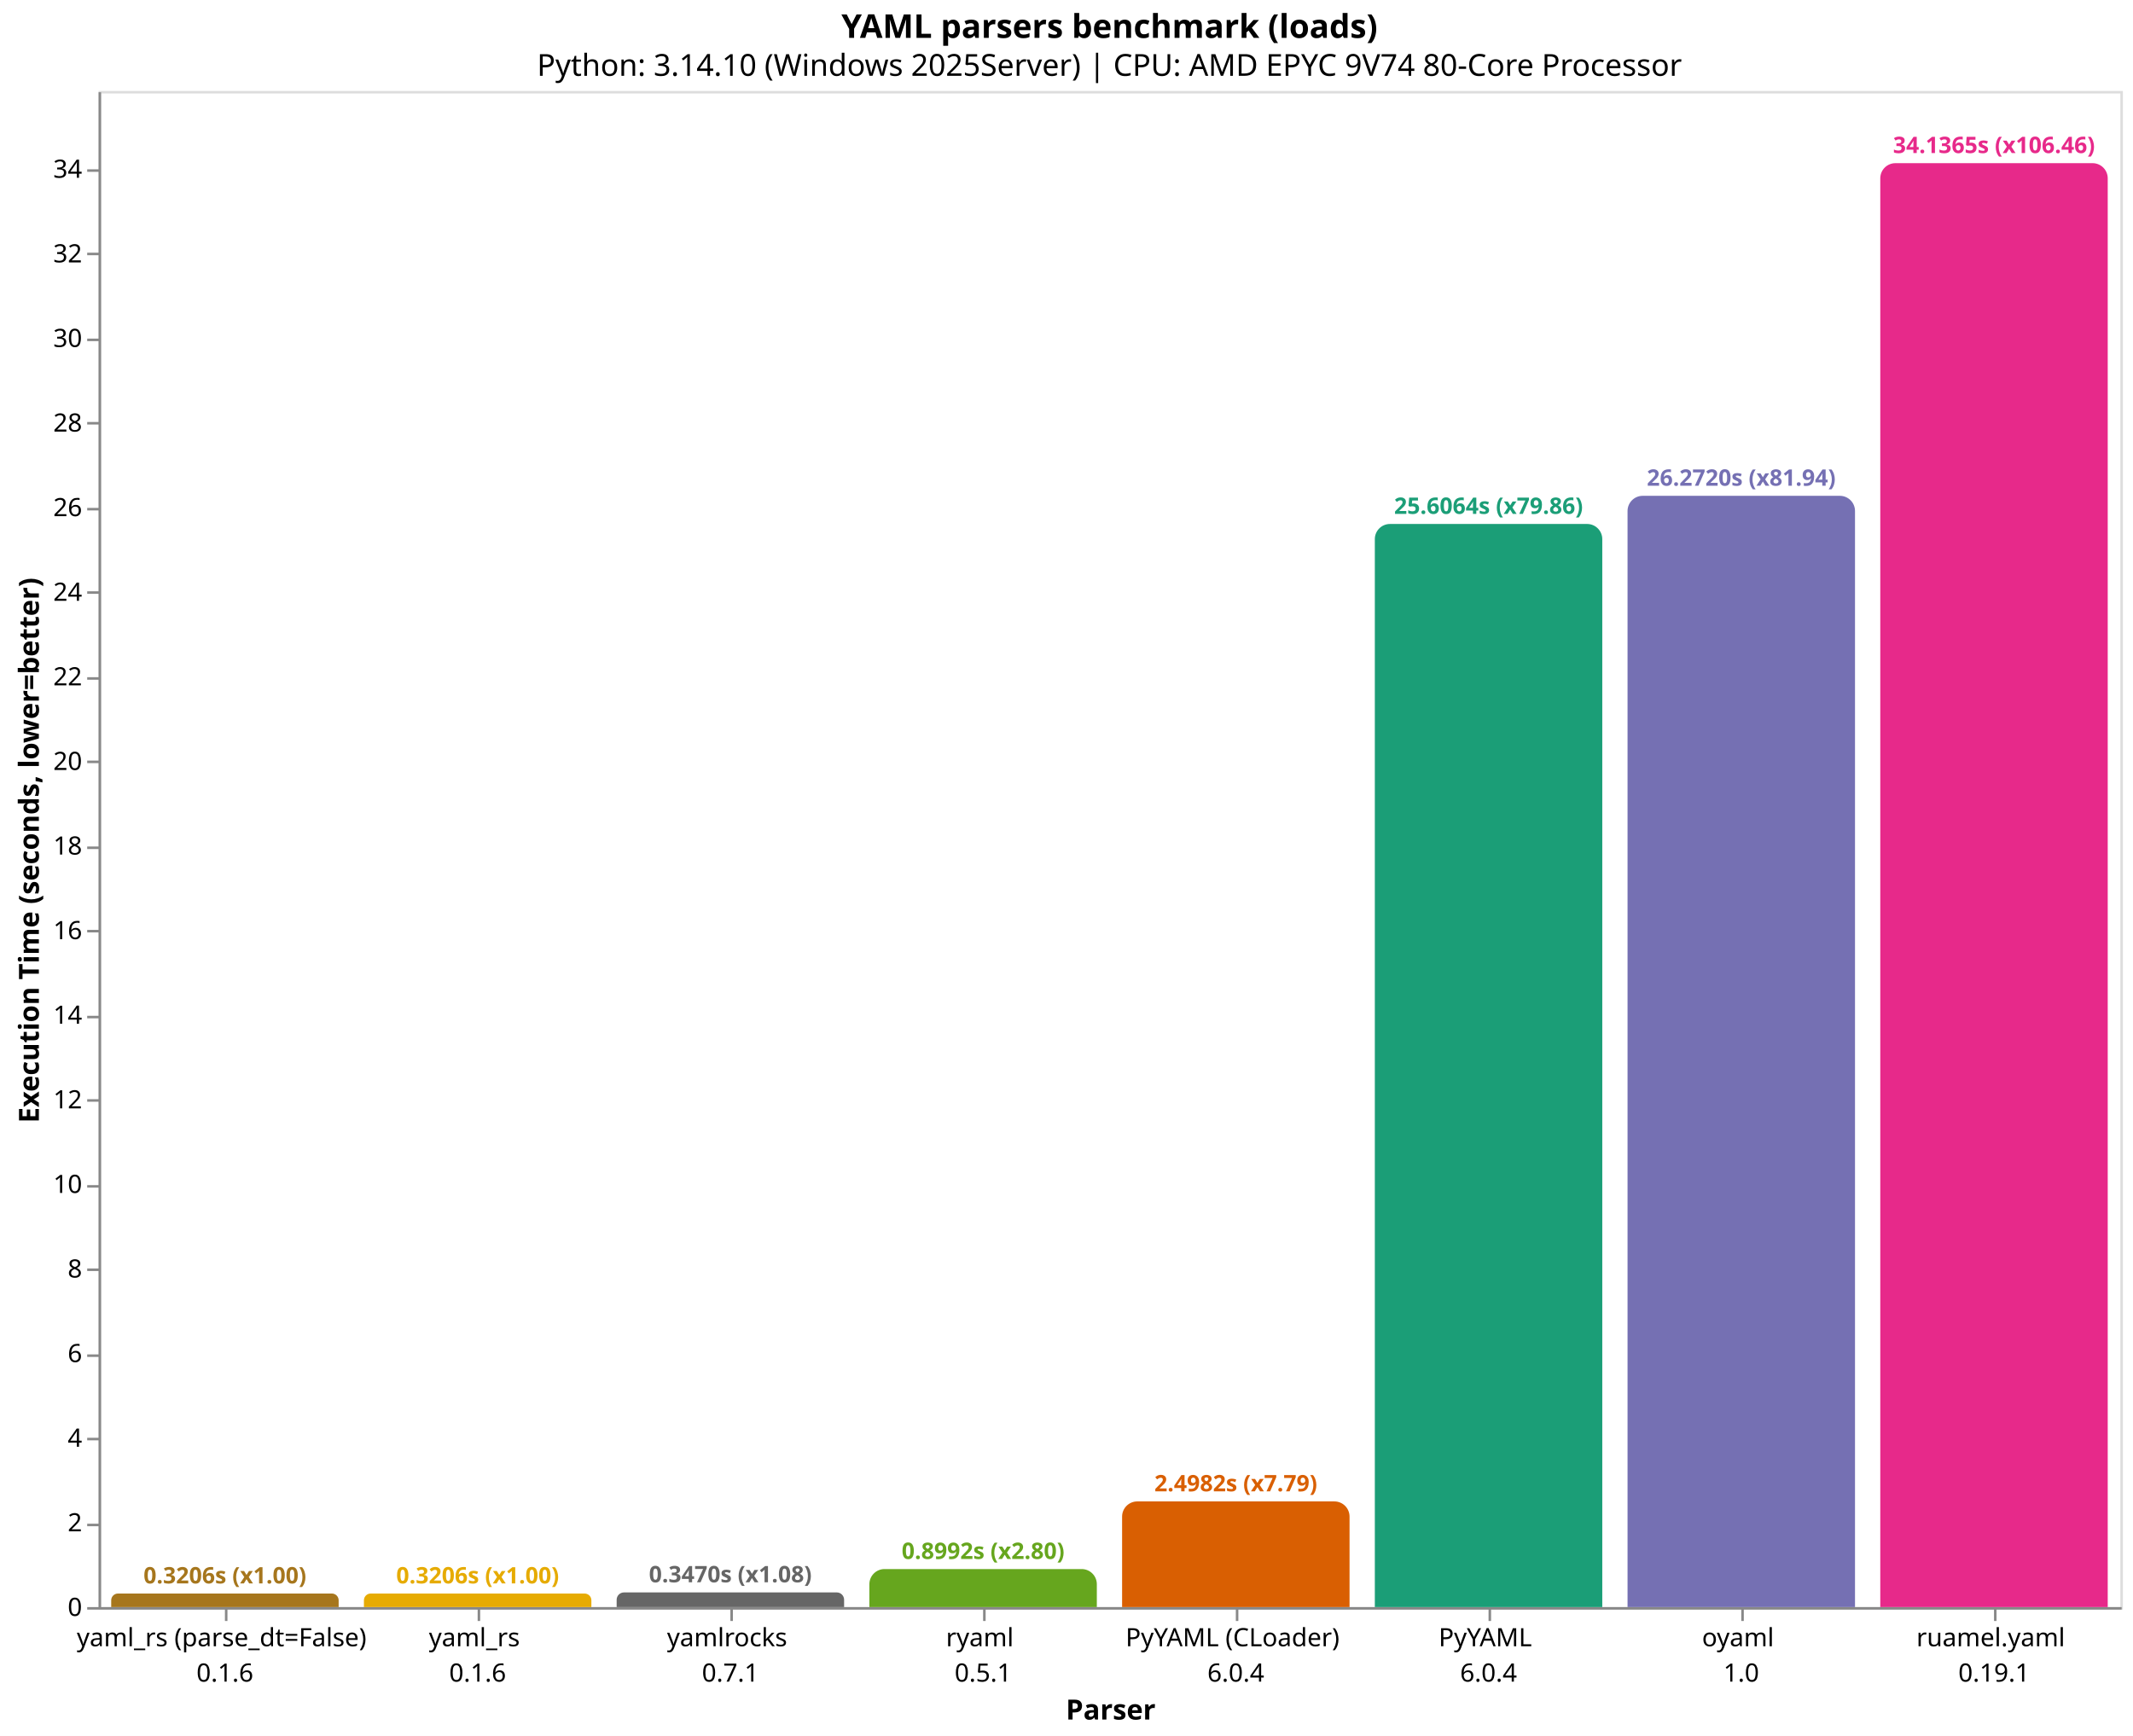
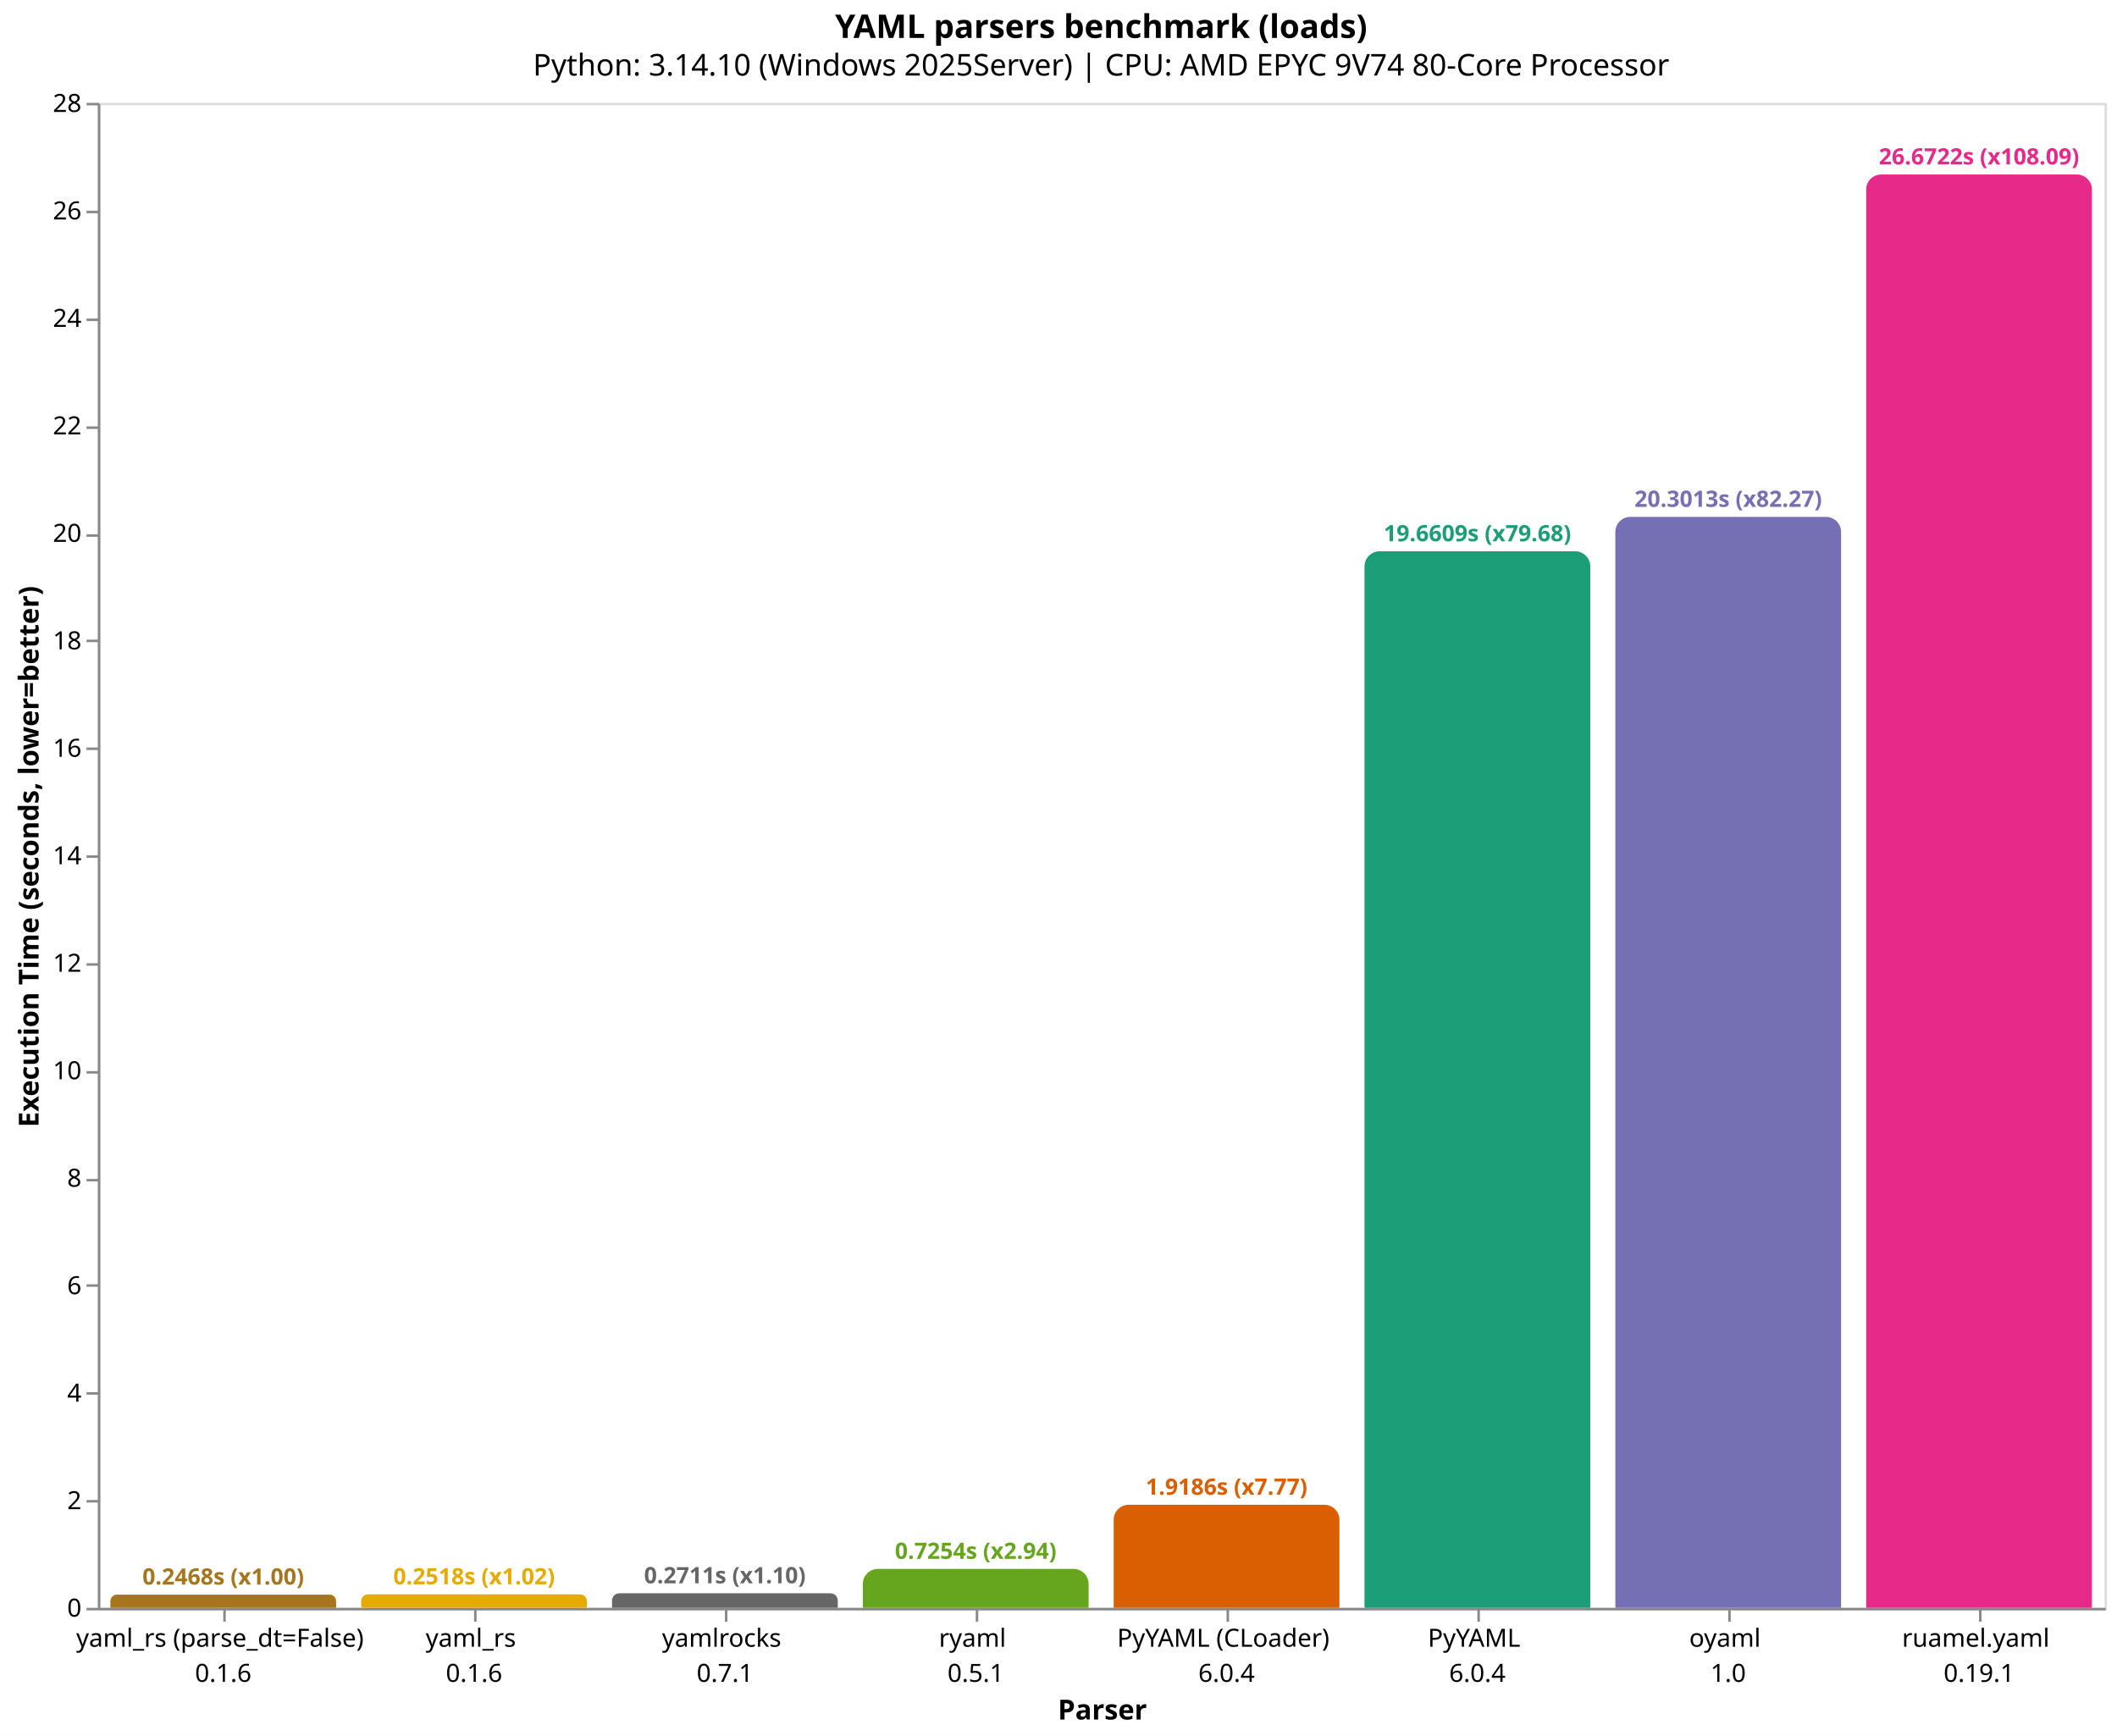
- <svg xmlns="http://www.w3.org/2000/svg" version="1.1" class="marks" width="844" height="687" viewBox="0 0 844 687">
-   <rect width="844" height="687" fill="white" />
-   <g fill="none" stroke-miterlimit="10" transform="translate(39,36)">
+ <svg xmlns="http://www.w3.org/2000/svg" version="1.1" class="marks" width="844" height="692" viewBox="0 0 844 692">
+   <rect width="844" height="692" fill="white" />
+   <g fill="none" stroke-miterlimit="10" transform="translate(39,41)">
    <g class="mark-group role-frame root" role="graphics-object" aria-roledescription="group mark container">
      <g transform="translate(0,0)">
        <path class="background" aria-hidden="true" d="M0.5,0.5h800v600h-800Z" stroke="#ddd" />
        <g>
          <g class="mark-group role-axis" role="graphics-symbol" aria-roledescription="axis" aria-label="X-axis titled 'Parser' for a discrete scale with 8 values: yaml_rs (parse_dt=False)&#10;0.1.6, yaml_rs&#10;0.1.6, yamlrocks&#10;0.7.1, ryaml&#10;0.5.1, PyYAML (CLoader)&#10;6.0.4, ending with ruamel.yaml&#10;0.19.1">
            <g transform="translate(0.5,600.5)">
              <path class="background" aria-hidden="true" d="M0,0h0v0h0Z" pointer-events="none" />
              <g>
                <g class="mark-rule role-axis-tick" pointer-events="none">
                  <line transform="translate(50,0)" x2="0" y2="5" stroke="#888" stroke-width="1" opacity="1" />
                  <line transform="translate(150,0)" x2="0" y2="5" stroke="#888" stroke-width="1" opacity="1" />
                  <line transform="translate(250,0)" x2="0" y2="5" stroke="#888" stroke-width="1" opacity="1" />
                  <line transform="translate(350,0)" x2="0" y2="5" stroke="#888" stroke-width="1" opacity="1" />
                  <line transform="translate(450,0)" x2="0" y2="5" stroke="#888" stroke-width="1" opacity="1" />
                  <line transform="translate(550,0)" x2="0" y2="5" stroke="#888" stroke-width="1" opacity="1" />
                  <line transform="translate(650,0)" x2="0" y2="5" stroke="#888" stroke-width="1" opacity="1" />
                  <line transform="translate(750,0)" x2="0" y2="5" stroke="#888" stroke-width="1" opacity="1" />
                </g>
                <g class="mark-text role-axis-label" pointer-events="none">
                  <text text-anchor="middle" transform="translate(49.5,15)" font-family="sans-serif" font-size="10px" fill="#000" opacity="1">
                    <tspan>yaml_rs (parse_dt=False)</tspan>
                    <tspan x="0" dy="14">0.1.6</tspan>
                  </text>
                  <text text-anchor="middle" transform="translate(149.5,15)" font-family="sans-serif" font-size="10px" fill="#000" opacity="1">
                    <tspan>yaml_rs</tspan>
                    <tspan x="0" dy="14">0.1.6</tspan>
                  </text>
                  <text text-anchor="middle" transform="translate(249.5,15)" font-family="sans-serif" font-size="10px" fill="#000" opacity="1">
                    <tspan>yamlrocks</tspan>
                    <tspan x="0" dy="14">0.7.1</tspan>
                  </text>
                  <text text-anchor="middle" transform="translate(349.5,15)" font-family="sans-serif" font-size="10px" fill="#000" opacity="1">
                    <tspan>ryaml</tspan>
                    <tspan x="0" dy="14">0.5.1</tspan>
                  </text>
                  <text text-anchor="middle" transform="translate(449.5,15)" font-family="sans-serif" font-size="10px" fill="#000" opacity="1">
                    <tspan>PyYAML (CLoader)</tspan>
                    <tspan x="0" dy="14">6.0.4</tspan>
                  </text>
                  <text text-anchor="middle" transform="translate(549.5,15)" font-family="sans-serif" font-size="10px" fill="#000" opacity="1">
                    <tspan>PyYAML</tspan>
                    <tspan x="0" dy="14">6.0.4</tspan>
                  </text>
                  <text text-anchor="middle" transform="translate(649.5,15)" font-family="sans-serif" font-size="10px" fill="#000" opacity="1">
                    <tspan>oyaml</tspan>
                    <tspan x="0" dy="14">1.0</tspan>
                  </text>
                  <text text-anchor="middle" transform="translate(749.5,15)" font-family="sans-serif" font-size="10px" fill="#000" opacity="1">
                    <tspan>ruamel.yaml</tspan>
                    <tspan x="0" dy="14">0.19.1</tspan>
                  </text>
                </g>
                <g class="mark-rule role-axis-domain" pointer-events="none">
                  <line transform="translate(0,0)" x2="800" y2="0" stroke="#888" stroke-width="1" opacity="1" />
                </g>
                <g class="mark-text role-axis-title" pointer-events="none">
                  <text text-anchor="middle" transform="translate(400,44)" font-family="sans-serif" font-size="11px" font-weight="bold" fill="#000" opacity="1">Parser</text>
                </g>
              </g>
              <path class="foreground" aria-hidden="true" d="" pointer-events="none" display="none" />
            </g>
          </g>
-           <g class="mark-group role-axis" role="graphics-symbol" aria-roledescription="axis" aria-label="Y-axis titled 'Execution Time (seconds, lower=better)' for a linear scale with values from 0 to 36">
+           <g class="mark-group role-axis" role="graphics-symbol" aria-roledescription="axis" aria-label="Y-axis titled 'Execution Time (seconds, lower=better)' for a linear scale with values from 0 to 28">
            <g transform="translate(0.5,0.5)">
              <path class="background" aria-hidden="true" d="M0,0h0v0h0Z" pointer-events="none" />
              <g>
                <g class="mark-rule role-axis-tick" pointer-events="none">
                  <line transform="translate(0,600)" x2="-5" y2="0" stroke="#888" stroke-width="1" opacity="1" />
-                   <line transform="translate(0,567)" x2="-5" y2="0" stroke="#888" stroke-width="1" opacity="1" />
-                   <line transform="translate(0,533)" x2="-5" y2="0" stroke="#888" stroke-width="1" opacity="1" />
-                   <line transform="translate(0,500)" x2="-5" y2="0" stroke="#888" stroke-width="1" opacity="1" />
-                   <line transform="translate(0,466)" x2="-5" y2="0" stroke="#888" stroke-width="1" opacity="1" />
-                   <line transform="translate(0,433)" x2="-5" y2="0" stroke="#888" stroke-width="1" opacity="1" />
-                   <line transform="translate(0,399)" x2="-5" y2="0" stroke="#888" stroke-width="1" opacity="1" />
-                   <line transform="translate(0,366)" x2="-5" y2="0" stroke="#888" stroke-width="1" opacity="1" />
-                   <line transform="translate(0,332)" x2="-5" y2="0" stroke="#888" stroke-width="1" opacity="1" />
-                   <line transform="translate(0,299)" x2="-5" y2="0" stroke="#888" stroke-width="1" opacity="1" />
-                   <line transform="translate(0,265)" x2="-5" y2="0" stroke="#888" stroke-width="1" opacity="1" />
-                   <line transform="translate(0,232)" x2="-5" y2="0" stroke="#888" stroke-width="1" opacity="1" />
-                   <line transform="translate(0,198)" x2="-5" y2="0" stroke="#888" stroke-width="1" opacity="1" />
-                   <line transform="translate(0,165)" x2="-5" y2="0" stroke="#888" stroke-width="1" opacity="1" />
-                   <line transform="translate(0,131)" x2="-5" y2="0" stroke="#888" stroke-width="1" opacity="1" />
-                   <line transform="translate(0,98)" x2="-5" y2="0" stroke="#888" stroke-width="1" opacity="1" />
-                   <line transform="translate(0,64)" x2="-5" y2="0" stroke="#888" stroke-width="1" opacity="1" />
-                   <line transform="translate(0,31)" x2="-5" y2="0" stroke="#888" stroke-width="1" opacity="1" />
+                   <line transform="translate(0,557)" x2="-5" y2="0" stroke="#888" stroke-width="1" opacity="1" />
+                   <line transform="translate(0,514)" x2="-5" y2="0" stroke="#888" stroke-width="1" opacity="1" />
+                   <line transform="translate(0,471)" x2="-5" y2="0" stroke="#888" stroke-width="1" opacity="1" />
+                   <line transform="translate(0,429)" x2="-5" y2="0" stroke="#888" stroke-width="1" opacity="1" />
+                   <line transform="translate(0,386)" x2="-5" y2="0" stroke="#888" stroke-width="1" opacity="1" />
+                   <line transform="translate(0,343)" x2="-5" y2="0" stroke="#888" stroke-width="1" opacity="1" />
+                   <line transform="translate(0,300)" x2="-5" y2="0" stroke="#888" stroke-width="1" opacity="1" />
+                   <line transform="translate(0,257)" x2="-5" y2="0" stroke="#888" stroke-width="1" opacity="1" />
+                   <line transform="translate(0,214)" x2="-5" y2="0" stroke="#888" stroke-width="1" opacity="1" />
+                   <line transform="translate(0,172)" x2="-5" y2="0" stroke="#888" stroke-width="1" opacity="1" />
+                   <line transform="translate(0,129)" x2="-5" y2="0" stroke="#888" stroke-width="1" opacity="1" />
+                   <line transform="translate(0,86)" x2="-5" y2="0" stroke="#888" stroke-width="1" opacity="1" />
+                   <line transform="translate(0,43)" x2="-5" y2="0" stroke="#888" stroke-width="1" opacity="1" />
+                   <line transform="translate(0,0)" x2="-5" y2="0" stroke="#888" stroke-width="1" opacity="1" />
                </g>
                <g class="mark-text role-axis-label" pointer-events="none">
                  <text text-anchor="end" transform="translate(-7,603)" font-family="sans-serif" font-size="10px" fill="#000" opacity="1">0</text>
-                   <text text-anchor="end" transform="translate(-7,569.521)" font-family="sans-serif" font-size="10px" fill="#000" opacity="1">2</text>
-                   <text text-anchor="end" transform="translate(-7,536.0419)" font-family="sans-serif" font-size="10px" fill="#000" opacity="1">4</text>
-                   <text text-anchor="end" transform="translate(-7,502.5629)" font-family="sans-serif" font-size="10px" fill="#000" opacity="1">6</text>
-                   <text text-anchor="end" transform="translate(-7,469.0839)" font-family="sans-serif" font-size="10px" fill="#000" opacity="1">8</text>
-                   <text text-anchor="end" transform="translate(-7,435.6049)" font-family="sans-serif" font-size="10px" fill="#000" opacity="1">10</text>
-                   <text text-anchor="end" transform="translate(-7,402.1258)" font-family="sans-serif" font-size="10px" fill="#000" opacity="1">12</text>
-                   <text text-anchor="end" transform="translate(-7,368.6468)" font-family="sans-serif" font-size="10px" fill="#000" opacity="1">14</text>
-                   <text text-anchor="end" transform="translate(-7,335.1678)" font-family="sans-serif" font-size="10px" fill="#000" opacity="1">16</text>
-                   <text text-anchor="end" transform="translate(-7,301.6887)" font-family="sans-serif" font-size="10px" fill="#000" opacity="1">18</text>
-                   <text text-anchor="end" transform="translate(-7,268.2097)" font-family="sans-serif" font-size="10px" fill="#000" opacity="1">20</text>
-                   <text text-anchor="end" transform="translate(-7,234.7307)" font-family="sans-serif" font-size="10px" fill="#000" opacity="1">22</text>
-                   <text text-anchor="end" transform="translate(-7,201.2517)" font-family="sans-serif" font-size="10px" fill="#000" opacity="1">24</text>
-                   <text text-anchor="end" transform="translate(-7,167.7726)" font-family="sans-serif" font-size="10px" fill="#000" opacity="1">26</text>
-                   <text text-anchor="end" transform="translate(-7,134.2936)" font-family="sans-serif" font-size="10px" fill="#000" opacity="1">28</text>
-                   <text text-anchor="end" transform="translate(-7,100.8146)" font-family="sans-serif" font-size="10px" fill="#000" opacity="1">30</text>
-                   <text text-anchor="end" transform="translate(-7,67.33553)" font-family="sans-serif" font-size="10px" fill="#000" opacity="1">32</text>
-                   <text text-anchor="end" transform="translate(-7,33.85651)" font-family="sans-serif" font-size="10px" fill="#000" opacity="1">34</text>
+                   <text text-anchor="end" transform="translate(-7,560.1517)" font-family="sans-serif" font-size="10px" fill="#000" opacity="1">2</text>
+                   <text text-anchor="end" transform="translate(-7,517.3034)" font-family="sans-serif" font-size="10px" fill="#000" opacity="1">4</text>
+                   <text text-anchor="end" transform="translate(-7,474.4552)" font-family="sans-serif" font-size="10px" fill="#000" opacity="1">6</text>
+                   <text text-anchor="end" transform="translate(-7,431.6069)" font-family="sans-serif" font-size="10px" fill="#000" opacity="1">8</text>
+                   <text text-anchor="end" transform="translate(-7,388.7586)" font-family="sans-serif" font-size="10px" fill="#000" opacity="1">10</text>
+                   <text text-anchor="end" transform="translate(-7,345.9103)" font-family="sans-serif" font-size="10px" fill="#000" opacity="1">12</text>
+                   <text text-anchor="end" transform="translate(-7,303.062)" font-family="sans-serif" font-size="10px" fill="#000" opacity="1">14</text>
+                   <text text-anchor="end" transform="translate(-7,260.2138)" font-family="sans-serif" font-size="10px" fill="#000" opacity="1">16</text>
+                   <text text-anchor="end" transform="translate(-7,217.3655)" font-family="sans-serif" font-size="10px" fill="#000" opacity="1">18</text>
+                   <text text-anchor="end" transform="translate(-7,174.5172)" font-family="sans-serif" font-size="10px" fill="#000" opacity="1">20</text>
+                   <text text-anchor="end" transform="translate(-7,131.6689)" font-family="sans-serif" font-size="10px" fill="#000" opacity="1">22</text>
+                   <text text-anchor="end" transform="translate(-7,88.82063)" font-family="sans-serif" font-size="10px" fill="#000" opacity="1">24</text>
+                   <text text-anchor="end" transform="translate(-7,45.97235)" font-family="sans-serif" font-size="10px" fill="#000" opacity="1">26</text>
+                   <text text-anchor="end" transform="translate(-7,3.124067)" font-family="sans-serif" font-size="10px" fill="#000" opacity="1">28</text>
                </g>
                <g class="mark-rule role-axis-domain" pointer-events="none">
                  <line transform="translate(0,600)" x2="0" y2="-600" stroke="#888" stroke-width="1" opacity="1" />
                </g>
                <g class="mark-text role-axis-title" pointer-events="none">
                  <text text-anchor="middle" transform="translate(-22.12305,300) rotate(-90) translate(0,-2)" font-family="sans-serif" font-size="11px" font-weight="bold" fill="#000" opacity="1">Execution Time (seconds, lower=better)</text>
                </g>
              </g>
              <path class="foreground" aria-hidden="true" d="" pointer-events="none" display="none" />
            </g>
          </g>
          <g class="mark-group role-scope" role="graphics-object" aria-roledescription="group mark container">
-             <g transform="translate(5,594.6327)">
-               <path class="background" aria-hidden="true" d="M2.684,0L87.316,0C88.797,0,90,1.203,90,2.684L90,5.367C90,5.367,90,5.367,90,5.367L0,5.367C0,5.367,0,5.367,0,5.367L0,2.684C0,1.203,1.203,0,2.684,0Z" />
+             <g transform="translate(5,594.7133)">
+               <path class="background" aria-hidden="true" d="M2.643,0L87.357,0C88.816,0,90,1.184,90,2.643L90,5.287C90,5.287,90,5.287,90,5.287L0,5.287C0,5.287,0,5.287,0,5.287L0,2.643C0,1.184,1.184,0,2.643,0Z" />
              <g clip-path="url(#clip1)">
                <g class="mark-group role-scope" role="graphics-object" aria-roledescription="group mark container">
-                   <g transform="translate(0,-594.6327)">
-                     <path class="background" aria-hidden="true" d="M0,0h90v0h-90Z" />
-                     <g>
-                       <g class="mark-rect role-mark layer_0_marks" role="graphics-object" aria-roledescription="rect mark container">
-                         <path aria-label="Parser: yaml_rs (parse_dt=False)&#10;0.1.6; Execution Time (seconds, lower=better): 0.3206376; parser: yaml_rs (parse_dt=False); Execution Time (s): 0.3206; Slowdown: 1.00" role="graphics-symbol" aria-roledescription="bar" d="M0,594.633h90v5.367h-90Z" fill="#a6761d" />
-                       </g>
-                     </g>
-                     <path class="foreground" aria-hidden="true" d="" display="none" />
-                   </g>
-                 </g>
-               </g>
-               <path class="foreground" aria-hidden="true" d="" display="none" />
-             </g>
-             <g transform="translate(105,594.6326)">
-               <path class="background" aria-hidden="true" d="M2.684,0L87.316,0C88.797,0,90,1.203,90,2.684L90,5.367C90,5.367,90,5.367,90,5.367L0,5.367C0,5.367,0,5.367,0,5.367L0,2.684C0,1.203,1.203,0,2.684,0Z" />
+                   <g transform="translate(0,-594.7133)">
+                     <path class="background" aria-hidden="true" d="M0,0h90v0h-90Z" />
+                     <g>
+                       <g class="mark-rect role-mark layer_0_marks" role="graphics-object" aria-roledescription="rect mark container">
+                         <path aria-label="Parser: yaml_rs (parse_dt=False)&#10;0.1.6; Execution Time (seconds, lower=better): 0.246761833333; parser: yaml_rs (parse_dt=False); Execution Time (s): 0.2468; Slowdown: 1.00" role="graphics-symbol" aria-roledescription="bar" d="M0,594.713h90v5.287h-90Z" fill="#a6761d" />
+                       </g>
+                     </g>
+                     <path class="foreground" aria-hidden="true" d="" display="none" />
+                   </g>
+                 </g>
+               </g>
+               <path class="foreground" aria-hidden="true" d="" display="none" />
+             </g>
+             <g transform="translate(105,594.6064)">
+               <path class="background" aria-hidden="true" d="M2.697,0L87.303,0C88.792,0,90,1.208,90,2.697L90,5.394C90,5.394,90,5.394,90,5.394L0,5.394C0,5.394,0,5.394,0,5.394L0,2.697C0,1.208,1.208,0,2.697,0Z" />
              <g clip-path="url(#clip2)">
                <g class="mark-group role-scope" role="graphics-object" aria-roledescription="group mark container">
-                   <g transform="translate(0,-594.6326)">
-                     <path class="background" aria-hidden="true" d="M0,0h90v0h-90Z" />
-                     <g>
-                       <g class="mark-rect role-mark layer_0_marks" role="graphics-object" aria-roledescription="rect mark container">
-                         <path aria-label="Parser: yaml_rs&#10;0.1.6; Execution Time (seconds, lower=better): 0.320641; parser: yaml_rs; Execution Time (s): 0.3206; Slowdown: 1.00" role="graphics-symbol" aria-roledescription="bar" d="M0,594.633h90v5.367h-90Z" fill="#e6ab02" />
-                       </g>
-                     </g>
-                     <path class="foreground" aria-hidden="true" d="" display="none" />
-                   </g>
-                 </g>
-               </g>
-               <path class="foreground" aria-hidden="true" d="" display="none" />
-             </g>
-             <g transform="translate(205,594.1919)">
+                   <g transform="translate(0,-594.6064)">
+                     <path class="background" aria-hidden="true" d="M0,0h90v0h-90Z" />
+                     <g>
+                       <g class="mark-rect role-mark layer_0_marks" role="graphics-object" aria-roledescription="rect mark container">
+                         <path aria-label="Parser: yaml_rs&#10;0.1.6; Execution Time (seconds, lower=better): 0.251755366667; parser: yaml_rs; Execution Time (s): 0.2518; Slowdown: 1.02" role="graphics-symbol" aria-roledescription="bar" d="M0,594.606h90v5.394h-90Z" fill="#e6ab02" />
+                       </g>
+                     </g>
+                     <path class="foreground" aria-hidden="true" d="" display="none" />
+                   </g>
+                 </g>
+               </g>
+               <path class="foreground" aria-hidden="true" d="" display="none" />
+             </g>
+             <g transform="translate(205,594.192)">
              <path class="background" aria-hidden="true" d="M2.904,0L87.096,0C88.699,0,90,1.301,90,2.904L90,5.808C90,5.808,90,5.808,90,5.808L0,5.808C0,5.808,0,5.808,0,5.808L0,2.904C0,1.301,1.301,0,2.904,0Z" />
              <g clip-path="url(#clip3)">
                <g class="mark-group role-scope" role="graphics-object" aria-roledescription="group mark container">
-                   <g transform="translate(0,-594.1919)">
-                     <path class="background" aria-hidden="true" d="M0,0h90v0h-90Z" />
-                     <g>
-                       <g class="mark-rect role-mark layer_0_marks" role="graphics-object" aria-roledescription="rect mark container">
-                         <path aria-label="Parser: yamlrocks&#10;0.7.1; Execution Time (seconds, lower=better): 0.346969966667; parser: yamlrocks; Execution Time (s): 0.3470; Slowdown: 1.08" role="graphics-symbol" aria-roledescription="bar" d="M0,594.192h90v5.808h-90Z" fill="#666666" />
-                       </g>
-                     </g>
-                     <path class="foreground" aria-hidden="true" d="" display="none" />
-                   </g>
-                 </g>
-               </g>
-               <path class="foreground" aria-hidden="true" d="" display="none" />
-             </g>
-             <g transform="translate(305,584.9478)">
-               <path class="background" aria-hidden="true" d="M6,0L84,0C87.311,0,90,2.689,90,6L90,15.052C90,15.052,90,15.052,90,15.052L0,15.052C0,15.052,0,15.052,0,15.052L0,6C0,2.689,2.689,0,6,0Z" />
+                   <g transform="translate(0,-594.192)">
+                     <path class="background" aria-hidden="true" d="M0,0h90v0h-90Z" />
+                     <g>
+                       <g class="mark-rect role-mark layer_0_marks" role="graphics-object" aria-roledescription="rect mark container">
+                         <path aria-label="Parser: yamlrocks&#10;0.7.1; Execution Time (seconds, lower=better): 0.2710965; parser: yamlrocks; Execution Time (s): 0.2711; Slowdown: 1.10" role="graphics-symbol" aria-roledescription="bar" d="M0,594.192h90v5.808h-90Z" fill="#666666" />
+                       </g>
+                     </g>
+                     <path class="foreground" aria-hidden="true" d="" display="none" />
+                   </g>
+                 </g>
+               </g>
+               <path class="foreground" aria-hidden="true" d="" display="none" />
+             </g>
+             <g transform="translate(305,584.4581)">
+               <path class="background" aria-hidden="true" d="M6,0L84,0C87.311,0,90,2.689,90,6L90,15.542C90,15.542,90,15.542,90,15.542L0,15.542C0,15.542,0,15.542,0,15.542L0,6C0,2.689,2.689,0,6,0Z" />
              <g clip-path="url(#clip4)">
                <g class="mark-group role-scope" role="graphics-object" aria-roledescription="group mark container">
-                   <g transform="translate(0,-584.9478)">
-                     <path class="background" aria-hidden="true" d="M0,0h90v0h-90Z" />
-                     <g>
-                       <g class="mark-rect role-mark layer_0_marks" role="graphics-object" aria-roledescription="rect mark container">
-                         <path aria-label="Parser: ryaml&#10;0.5.1; Execution Time (seconds, lower=better): 0.899203133333; parser: ryaml; Execution Time (s): 0.8992; Slowdown: 2.80" role="graphics-symbol" aria-roledescription="bar" d="M0,584.948h90v15.052h-90Z" fill="#66a61e" />
-                       </g>
-                     </g>
-                     <path class="foreground" aria-hidden="true" d="" display="none" />
-                   </g>
-                 </g>
-               </g>
-               <path class="foreground" aria-hidden="true" d="" display="none" />
-             </g>
-             <g transform="translate(405,558.182)">
-               <path class="background" aria-hidden="true" d="M6,0L84,0C87.311,0,90,2.689,90,6L90,41.818C90,41.818,90,41.818,90,41.818L0,41.818C0,41.818,0,41.818,0,41.818L0,6C0,2.689,2.689,0,6,0Z" />
+                   <g transform="translate(0,-584.4581)">
+                     <path class="background" aria-hidden="true" d="M0,0h90v0h-90Z" />
+                     <g>
+                       <g class="mark-rect role-mark layer_0_marks" role="graphics-object" aria-roledescription="rect mark container">
+                         <path aria-label="Parser: ryaml&#10;0.5.1; Execution Time (seconds, lower=better): 0.725440266667; parser: ryaml; Execution Time (s): 0.7254; Slowdown: 2.94" role="graphics-symbol" aria-roledescription="bar" d="M0,584.458h90v15.542h-90Z" fill="#66a61e" />
+                       </g>
+                     </g>
+                     <path class="foreground" aria-hidden="true" d="" display="none" />
+                   </g>
+                 </g>
+               </g>
+               <path class="foreground" aria-hidden="true" d="" display="none" />
+             </g>
+             <g transform="translate(405,558.8963)">
+               <path class="background" aria-hidden="true" d="M6,0L84,0C87.311,0,90,2.689,90,6L90,41.104C90,41.104,90,41.104,90,41.104L0,41.104C0,41.104,0,41.104,0,41.104L0,6C0,2.689,2.689,0,6,0Z" />
              <g clip-path="url(#clip5)">
                <g class="mark-group role-scope" role="graphics-object" aria-roledescription="group mark container">
-                   <g transform="translate(0,-558.182)">
-                     <path class="background" aria-hidden="true" d="M0,0h90v0h-90Z" />
-                     <g>
-                       <g class="mark-rect role-mark layer_0_marks" role="graphics-object" aria-roledescription="rect mark container">
-                         <path aria-label="Parser: PyYAML (CLoader)&#10;6.0.4; Execution Time (seconds, lower=better): 2.49816243333; parser: PyYAML (CLoader); Execution Time (s): 2.4982; Slowdown: 7.79" role="graphics-symbol" aria-roledescription="bar" d="M0,558.182h90v41.818h-90Z" fill="#d95f02" />
-                       </g>
-                     </g>
-                     <path class="foreground" aria-hidden="true" d="" display="none" />
-                   </g>
-                 </g>
-               </g>
-               <path class="foreground" aria-hidden="true" d="" display="none" />
-             </g>
-             <g transform="translate(505,171.3607)">
-               <path class="background" aria-hidden="true" d="M6,0L84,0C87.311,0,90,2.689,90,6L90,428.639C90,428.639,90,428.639,90,428.639L0,428.639C0,428.639,0,428.639,0,428.639L0,6C0,2.689,2.689,0,6,0Z" />
+                   <g transform="translate(0,-558.8963)">
+                     <path class="background" aria-hidden="true" d="M0,0h90v0h-90Z" />
+                     <g>
+                       <g class="mark-rect role-mark layer_0_marks" role="graphics-object" aria-roledescription="rect mark container">
+                         <path aria-label="Parser: PyYAML (CLoader)&#10;6.0.4; Execution Time (seconds, lower=better): 1.9185682; parser: PyYAML (CLoader); Execution Time (s): 1.9186; Slowdown: 7.77" role="graphics-symbol" aria-roledescription="bar" d="M0,558.896h90v41.104h-90Z" fill="#d95f02" />
+                       </g>
+                     </g>
+                     <path class="foreground" aria-hidden="true" d="" display="none" />
+                   </g>
+                 </g>
+               </g>
+               <path class="foreground" aria-hidden="true" d="" display="none" />
+             </g>
+             <g transform="translate(505,178.7829)">
+               <path class="background" aria-hidden="true" d="M6,0L84,0C87.311,0,90,2.689,90,6L90,421.217C90,421.217,90,421.217,90,421.217L0,421.217C0,421.217,0,421.217,0,421.217L0,6C0,2.689,2.689,0,6,0Z" />
              <g clip-path="url(#clip6)">
                <g class="mark-group role-scope" role="graphics-object" aria-roledescription="group mark container">
-                   <g transform="translate(0,-171.3607)">
-                     <path class="background" aria-hidden="true" d="M0,0h90v0h-90Z" />
-                     <g>
-                       <g class="mark-rect role-mark layer_0_marks" role="graphics-object" aria-roledescription="rect mark container">
-                         <path aria-label="Parser: PyYAML&#10;6.0.4; Execution Time (seconds, lower=better): 25.6064365333; parser: PyYAML; Execution Time (s): 25.6064; Slowdown: 79.86" role="graphics-symbol" aria-roledescription="bar" d="M0,171.361h90v428.639h-90Z" fill="#1b9e77" />
-                       </g>
-                     </g>
-                     <path class="foreground" aria-hidden="true" d="" display="none" />
-                   </g>
-                 </g>
-               </g>
-               <path class="foreground" aria-hidden="true" d="" display="none" />
-             </g>
-             <g transform="translate(605,160.2191)">
-               <path class="background" aria-hidden="true" d="M6,0L84,0C87.311,0,90,2.689,90,6L90,439.781C90,439.781,90,439.781,90,439.781L0,439.781C0,439.781,0,439.781,0,439.781L0,6C0,2.689,2.689,0,6,0Z" />
+                   <g transform="translate(0,-178.7829)">
+                     <path class="background" aria-hidden="true" d="M0,0h90v0h-90Z" />
+                     <g>
+                       <g class="mark-rect role-mark layer_0_marks" role="graphics-object" aria-roledescription="rect mark container">
+                         <path aria-label="Parser: PyYAML&#10;6.0.4; Execution Time (seconds, lower=better): 19.6608617667; parser: PyYAML; Execution Time (s): 19.6609; Slowdown: 79.68" role="graphics-symbol" aria-roledescription="bar" d="M0,178.783h90v421.217h-90Z" fill="#1b9e77" />
+                       </g>
+                     </g>
+                     <path class="foreground" aria-hidden="true" d="" display="none" />
+                   </g>
+                 </g>
+               </g>
+               <path class="foreground" aria-hidden="true" d="" display="none" />
+             </g>
+             <g transform="translate(605,165.0631)">
+               <path class="background" aria-hidden="true" d="M6,0L84,0C87.311,0,90,2.689,90,6L90,434.937C90,434.937,90,434.937,90,434.937L0,434.937C0,434.937,0,434.937,0,434.937L0,6C0,2.689,2.689,0,6,0Z" />
              <g clip-path="url(#clip7)">
                <g class="mark-group role-scope" role="graphics-object" aria-roledescription="group mark container">
-                   <g transform="translate(0,-160.2191)">
-                     <path class="background" aria-hidden="true" d="M0,0h90v0h-90Z" />
-                     <g>
-                       <g class="mark-rect role-mark layer_0_marks" role="graphics-object" aria-roledescription="rect mark container">
-                         <path aria-label="Parser: oyaml&#10;1.0; Execution Time (seconds, lower=better): 26.2720203333; parser: oyaml; Execution Time (s): 26.2720; Slowdown: 81.94" role="graphics-symbol" aria-roledescription="bar" d="M0,160.219h90v439.781h-90Z" fill="#7570b3" />
+                   <g transform="translate(0,-165.0631)">
+                     <path class="background" aria-hidden="true" d="M0,0h90v0h-90Z" />
+                     <g>
+                       <g class="mark-rect role-mark layer_0_marks" role="graphics-object" aria-roledescription="rect mark container">
+                         <path aria-label="Parser: oyaml&#10;1.0; Execution Time (seconds, lower=better): 20.3012543; parser: oyaml; Execution Time (s): 20.3013; Slowdown: 82.27" role="graphics-symbol" aria-roledescription="bar" d="M0,165.063h90v434.937h-90Z" fill="#7570b3" />
                      </g>
                    </g>
                    <path class="foreground" aria-hidden="true" d="" display="none" />
                  </g>
                </g>
              </g>
              <path class="foreground" aria-hidden="true" d="" display="none" />
            </g>
            <g transform="translate(705,28.57143)">
              <path class="background" aria-hidden="true" d="M6,0L84,0C87.311,0,90,2.689,90,6L90,571.429C90,571.429,90,571.429,90,571.429L0,571.429C0,571.429,0,571.429,0,571.429L0,6C0,2.689,2.689,0,6,0Z" />
              <g clip-path="url(#clip8)">
                <g class="mark-group role-scope" role="graphics-object" aria-roledescription="group mark container">
                  <g transform="translate(0,-28.57143)">
                    <path class="background" aria-hidden="true" d="M0,0h90v0h-90Z" />
                    <g>
                      <g class="mark-rect role-mark layer_0_marks" role="graphics-object" aria-roledescription="rect mark container">
-                         <path aria-label="Parser: ruamel.yaml&#10;0.19.1; Execution Time (seconds, lower=better): 34.1365079333; parser: ruamel.yaml; Execution Time (s): 34.1365; Slowdown: 106.46" role="graphics-symbol" aria-roledescription="bar" d="M0,28.571h90v571.429h-90Z" fill="#e7298a" />
+                         <path aria-label="Parser: ruamel.yaml&#10;0.19.1; Execution Time (seconds, lower=better): 26.6721819; parser: ruamel.yaml; Execution Time (s): 26.6722; Slowdown: 108.09" role="graphics-symbol" aria-roledescription="bar" d="M0,28.571h90v571.429h-90Z" fill="#e7298a" />
                      </g>
                    </g>
                    <path class="foreground" aria-hidden="true" d="" display="none" />
                  </g>
                </g>
              </g>
              <path class="foreground" aria-hidden="true" d="" display="none" />
            </g>
          </g>
          <g class="mark-text role-mark layer_1_marks" role="graphics-object" aria-roledescription="text mark container">
-             <text aria-label="Parser: yaml_rs (parse_dt=False)&#10;0.1.6; Execution Time (seconds, lower=better): 0.3206376; parser: yaml_rs (parse_dt=False); label: 0.3206s (x1.00); Execution Time (s): 0.3206; Slowdown: 1.00" role="graphics-symbol" aria-roledescription="text mark" text-anchor="middle" transform="translate(50,590.6327)" font-family="sans-serif" font-size="9px" font-weight="bold" fill="#a6761d">0.3206s (x1.00)</text>
-             <text aria-label="Parser: yaml_rs&#10;0.1.6; Execution Time (seconds, lower=better): 0.320641; parser: yaml_rs; label: 0.3206s (x1.00); Execution Time (s): 0.3206; Slowdown: 1.00" role="graphics-symbol" aria-roledescription="text mark" text-anchor="middle" transform="translate(150,590.6326)" font-family="sans-serif" font-size="9px" font-weight="bold" fill="#e6ab02">0.3206s (x1.00)</text>
-             <text aria-label="Parser: yamlrocks&#10;0.7.1; Execution Time (seconds, lower=better): 0.346969966667; parser: yamlrocks; label: 0.3470s (x1.08); Execution Time (s): 0.3470; Slowdown: 1.08" role="graphics-symbol" aria-roledescription="text mark" text-anchor="middle" transform="translate(250,590.1919)" font-family="sans-serif" font-size="9px" font-weight="bold" fill="#666666">0.3470s (x1.08)</text>
-             <text aria-label="Parser: ryaml&#10;0.5.1; Execution Time (seconds, lower=better): 0.899203133333; parser: ryaml; label: 0.8992s (x2.80); Execution Time (s): 0.8992; Slowdown: 2.80" role="graphics-symbol" aria-roledescription="text mark" text-anchor="middle" transform="translate(350,580.9478)" font-family="sans-serif" font-size="9px" font-weight="bold" fill="#66a61e">0.8992s (x2.80)</text>
-             <text aria-label="Parser: PyYAML (CLoader)&#10;6.0.4; Execution Time (seconds, lower=better): 2.49816243333; parser: PyYAML (CLoader); label: 2.4982s (x7.79); Execution Time (s): 2.4982; Slowdown: 7.79" role="graphics-symbol" aria-roledescription="text mark" text-anchor="middle" transform="translate(450,554.182)" font-family="sans-serif" font-size="9px" font-weight="bold" fill="#d95f02">2.4982s (x7.79)</text>
-             <text aria-label="Parser: PyYAML&#10;6.0.4; Execution Time (seconds, lower=better): 25.6064365333; parser: PyYAML; label: 25.6064s (x79.86); Execution Time (s): 25.6064; Slowdown: 79.86" role="graphics-symbol" aria-roledescription="text mark" text-anchor="middle" transform="translate(550,167.3607)" font-family="sans-serif" font-size="9px" font-weight="bold" fill="#1b9e77">25.6064s (x79.86)</text>
-             <text aria-label="Parser: oyaml&#10;1.0; Execution Time (seconds, lower=better): 26.2720203333; parser: oyaml; label: 26.2720s (x81.94); Execution Time (s): 26.2720; Slowdown: 81.94" role="graphics-symbol" aria-roledescription="text mark" text-anchor="middle" transform="translate(650,156.2191)" font-family="sans-serif" font-size="9px" font-weight="bold" fill="#7570b3">26.2720s (x81.94)</text>
-             <text aria-label="Parser: ruamel.yaml&#10;0.19.1; Execution Time (seconds, lower=better): 34.1365079333; parser: ruamel.yaml; label: 34.1365s (x106.46); Execution Time (s): 34.1365; Slowdown: 106.46" role="graphics-symbol" aria-roledescription="text mark" text-anchor="middle" transform="translate(750,24.57143)" font-family="sans-serif" font-size="9px" font-weight="bold" fill="#e7298a">34.1365s (x106.46)</text>
+             <text aria-label="Parser: yaml_rs (parse_dt=False)&#10;0.1.6; Execution Time (seconds, lower=better): 0.246761833333; parser: yaml_rs (parse_dt=False); label: 0.2468s (x1.00); Execution Time (s): 0.2468; Slowdown: 1.00" role="graphics-symbol" aria-roledescription="text mark" text-anchor="middle" transform="translate(50,590.7133)" font-family="sans-serif" font-size="9px" font-weight="bold" fill="#a6761d">0.2468s (x1.00)</text>
+             <text aria-label="Parser: yaml_rs&#10;0.1.6; Execution Time (seconds, lower=better): 0.251755366667; parser: yaml_rs; label: 0.2518s (x1.02); Execution Time (s): 0.2518; Slowdown: 1.02" role="graphics-symbol" aria-roledescription="text mark" text-anchor="middle" transform="translate(150,590.6064)" font-family="sans-serif" font-size="9px" font-weight="bold" fill="#e6ab02">0.2518s (x1.02)</text>
+             <text aria-label="Parser: yamlrocks&#10;0.7.1; Execution Time (seconds, lower=better): 0.2710965; parser: yamlrocks; label: 0.2711s (x1.10); Execution Time (s): 0.2711; Slowdown: 1.10" role="graphics-symbol" aria-roledescription="text mark" text-anchor="middle" transform="translate(250,590.192)" font-family="sans-serif" font-size="9px" font-weight="bold" fill="#666666">0.2711s (x1.10)</text>
+             <text aria-label="Parser: ryaml&#10;0.5.1; Execution Time (seconds, lower=better): 0.725440266667; parser: ryaml; label: 0.7254s (x2.94); Execution Time (s): 0.7254; Slowdown: 2.94" role="graphics-symbol" aria-roledescription="text mark" text-anchor="middle" transform="translate(350,580.4581)" font-family="sans-serif" font-size="9px" font-weight="bold" fill="#66a61e">0.7254s (x2.94)</text>
+             <text aria-label="Parser: PyYAML (CLoader)&#10;6.0.4; Execution Time (seconds, lower=better): 1.9185682; parser: PyYAML (CLoader); label: 1.9186s (x7.77); Execution Time (s): 1.9186; Slowdown: 7.77" role="graphics-symbol" aria-roledescription="text mark" text-anchor="middle" transform="translate(450,554.8963)" font-family="sans-serif" font-size="9px" font-weight="bold" fill="#d95f02">1.9186s (x7.77)</text>
+             <text aria-label="Parser: PyYAML&#10;6.0.4; Execution Time (seconds, lower=better): 19.6608617667; parser: PyYAML; label: 19.6609s (x79.68); Execution Time (s): 19.6609; Slowdown: 79.68" role="graphics-symbol" aria-roledescription="text mark" text-anchor="middle" transform="translate(550,174.7829)" font-family="sans-serif" font-size="9px" font-weight="bold" fill="#1b9e77">19.6609s (x79.68)</text>
+             <text aria-label="Parser: oyaml&#10;1.0; Execution Time (seconds, lower=better): 20.3012543; parser: oyaml; label: 20.3013s (x82.27); Execution Time (s): 20.3013; Slowdown: 82.27" role="graphics-symbol" aria-roledescription="text mark" text-anchor="middle" transform="translate(650,161.0631)" font-family="sans-serif" font-size="9px" font-weight="bold" fill="#7570b3">20.3013s (x82.27)</text>
+             <text aria-label="Parser: ruamel.yaml&#10;0.19.1; Execution Time (seconds, lower=better): 26.6721819; parser: ruamel.yaml; label: 26.6722s (x108.09); Execution Time (s): 26.6722; Slowdown: 108.09" role="graphics-symbol" aria-roledescription="text mark" text-anchor="middle" transform="translate(750,24.57143)" font-family="sans-serif" font-size="9px" font-weight="bold" fill="#e7298a">26.6722s (x108.09)</text>
          </g>
          <g class="mark-group role-title">
-             <g transform="translate(400,-31)">
+             <g transform="translate(400,-35.87593)">
              <path class="background" aria-hidden="true" d="M0,0h0v0h0Z" pointer-events="none" />
              <g>
                <g class="mark-text role-title-text" role="graphics-symbol" aria-roledescription="title" aria-label="Title text 'YAML parsers benchmark (loads)'" pointer-events="none">
                  <text text-anchor="middle" transform="translate(0,10)" font-family="sans-serif" font-size="13px" font-weight="bold" fill="#000" opacity="1">YAML parsers benchmark (loads)</text>
                </g>
                <g class="mark-text role-title-subtitle" role="graphics-symbol" aria-roledescription="subtitle" aria-label="Subtitle text 'Python: 3.14.10 (Windows 2025Server) | CPU: AMD EPYC 9V74 80-Core Processor'" pointer-events="none">
                  <text text-anchor="middle" transform="translate(0,25)" font-family="sans-serif" font-size="12px" fill="#000" opacity="1">Python: 3.14.10 (Windows 2025Server) | CPU: AMD EPYC 9V74 80-Core Processor</text>
                </g>
              </g>
              <path class="foreground" aria-hidden="true" d="" pointer-events="none" display="none" />
            </g>
          </g>
        </g>
        <path class="foreground" aria-hidden="true" d="" display="none" />
      </g>
    </g>
  </g>
  <defs>
    <clipPath id="clip1">
-       <path d="M2.684,0L87.316,0C88.797,0,90,1.203,90,2.684L90,5.367C90,5.367,90,5.367,90,5.367L0,5.367C0,5.367,0,5.367,0,5.367L0,2.684C0,1.203,1.203,0,2.684,0Z" />
+       <path d="M2.643,0L87.357,0C88.816,0,90,1.184,90,2.643L90,5.287C90,5.287,90,5.287,90,5.287L0,5.287C0,5.287,0,5.287,0,5.287L0,2.643C0,1.184,1.184,0,2.643,0Z" />
    </clipPath>
    <clipPath id="clip2">
-       <path d="M2.684,0L87.316,0C88.797,0,90,1.203,90,2.684L90,5.367C90,5.367,90,5.367,90,5.367L0,5.367C0,5.367,0,5.367,0,5.367L0,2.684C0,1.203,1.203,0,2.684,0Z" />
+       <path d="M2.697,0L87.303,0C88.792,0,90,1.208,90,2.697L90,5.394C90,5.394,90,5.394,90,5.394L0,5.394C0,5.394,0,5.394,0,5.394L0,2.697C0,1.208,1.208,0,2.697,0Z" />
    </clipPath>
    <clipPath id="clip3">
      <path d="M2.904,0L87.096,0C88.699,0,90,1.301,90,2.904L90,5.808C90,5.808,90,5.808,90,5.808L0,5.808C0,5.808,0,5.808,0,5.808L0,2.904C0,1.301,1.301,0,2.904,0Z" />
    </clipPath>
    <clipPath id="clip4">
-       <path d="M6,0L84,0C87.311,0,90,2.689,90,6L90,15.052C90,15.052,90,15.052,90,15.052L0,15.052C0,15.052,0,15.052,0,15.052L0,6C0,2.689,2.689,0,6,0Z" />
+       <path d="M6,0L84,0C87.311,0,90,2.689,90,6L90,15.542C90,15.542,90,15.542,90,15.542L0,15.542C0,15.542,0,15.542,0,15.542L0,6C0,2.689,2.689,0,6,0Z" />
    </clipPath>
    <clipPath id="clip5">
-       <path d="M6,0L84,0C87.311,0,90,2.689,90,6L90,41.818C90,41.818,90,41.818,90,41.818L0,41.818C0,41.818,0,41.818,0,41.818L0,6C0,2.689,2.689,0,6,0Z" />
+       <path d="M6,0L84,0C87.311,0,90,2.689,90,6L90,41.104C90,41.104,90,41.104,90,41.104L0,41.104C0,41.104,0,41.104,0,41.104L0,6C0,2.689,2.689,0,6,0Z" />
    </clipPath>
    <clipPath id="clip6">
-       <path d="M6,0L84,0C87.311,0,90,2.689,90,6L90,428.639C90,428.639,90,428.639,90,428.639L0,428.639C0,428.639,0,428.639,0,428.639L0,6C0,2.689,2.689,0,6,0Z" />
+       <path d="M6,0L84,0C87.311,0,90,2.689,90,6L90,421.217C90,421.217,90,421.217,90,421.217L0,421.217C0,421.217,0,421.217,0,421.217L0,6C0,2.689,2.689,0,6,0Z" />
    </clipPath>
    <clipPath id="clip7">
-       <path d="M6,0L84,0C87.311,0,90,2.689,90,6L90,439.781C90,439.781,90,439.781,90,439.781L0,439.781C0,439.781,0,439.781,0,439.781L0,6C0,2.689,2.689,0,6,0Z" />
+       <path d="M6,0L84,0C87.311,0,90,2.689,90,6L90,434.937C90,434.937,90,434.937,90,434.937L0,434.937C0,434.937,0,434.937,0,434.937L0,6C0,2.689,2.689,0,6,0Z" />
    </clipPath>
    <clipPath id="clip8">
      <path d="M6,0L84,0C87.311,0,90,2.689,90,6L90,571.429C90,571.429,90,571.429,90,571.429L0,571.429C0,571.429,0,571.429,0,571.429L0,6C0,2.689,2.689,0,6,0Z" />
    </clipPath>
  </defs>
</svg>
